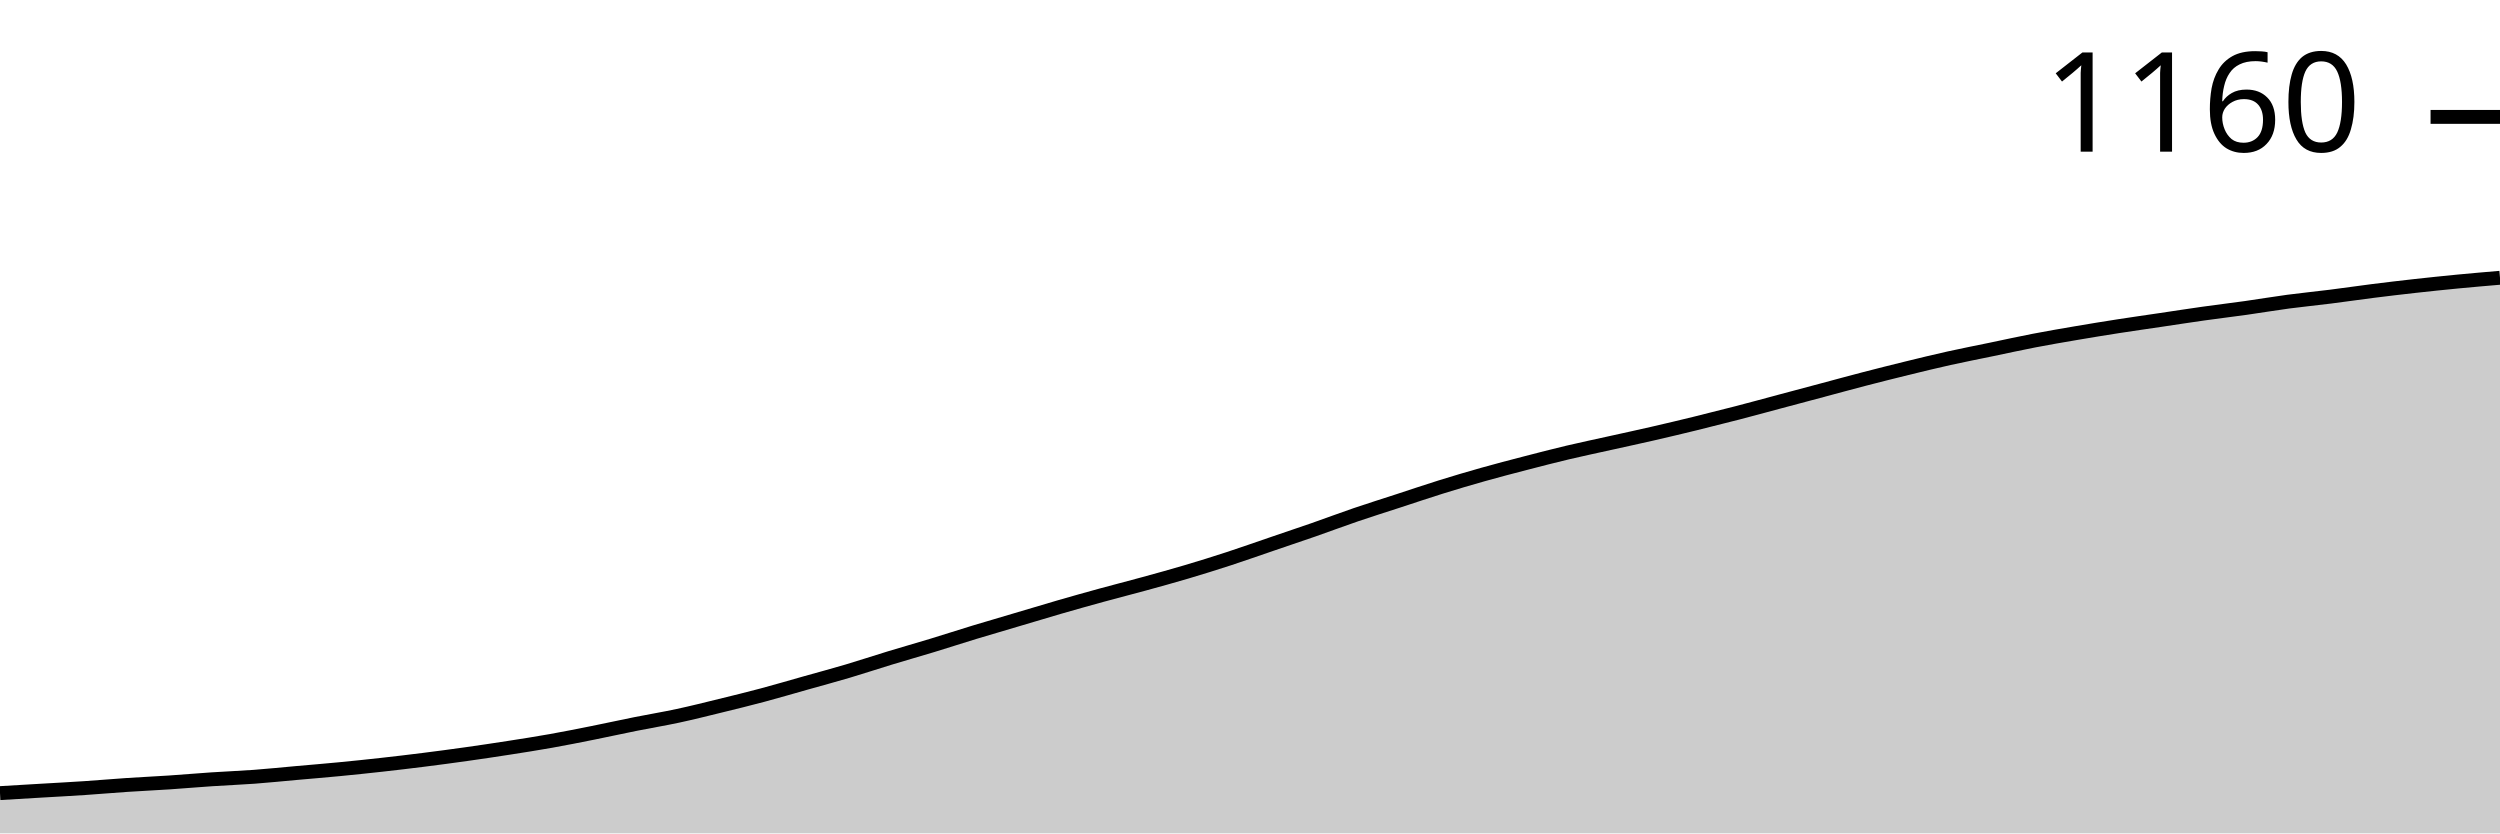
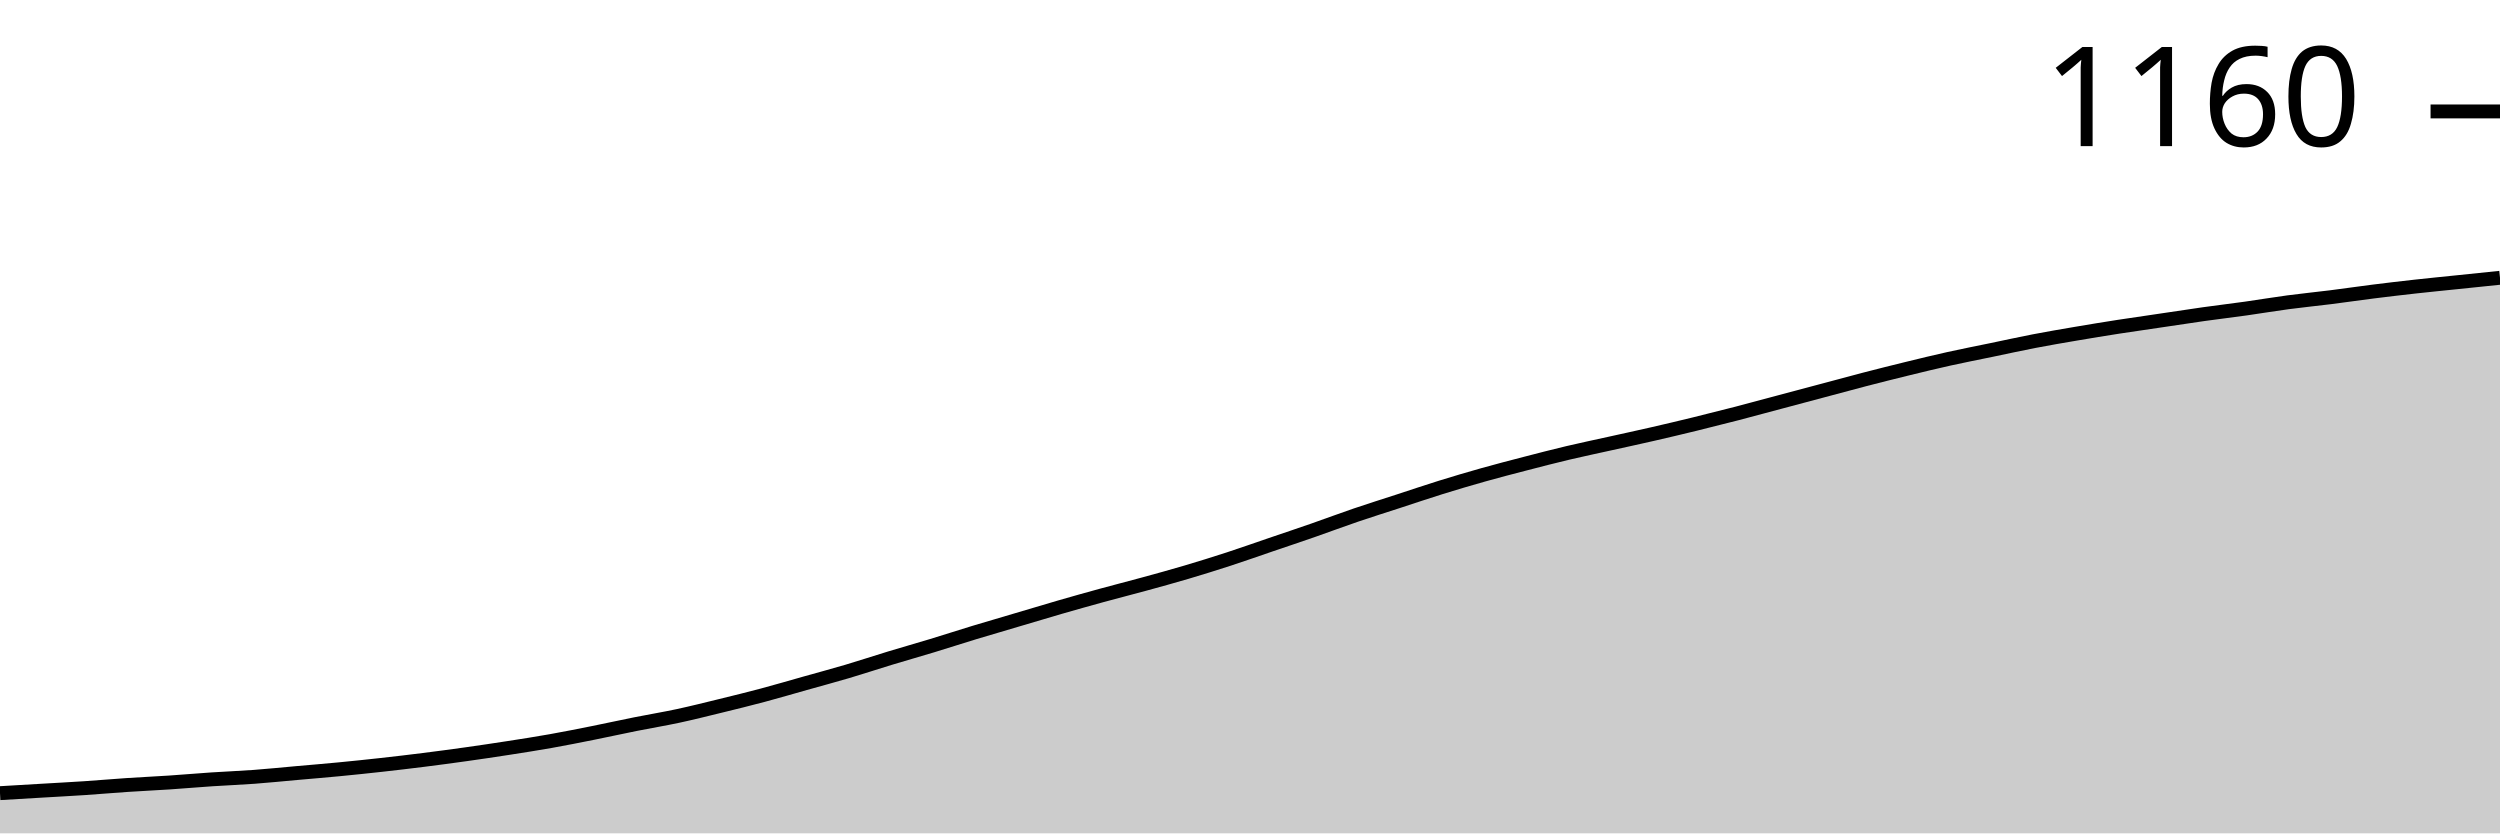
<svg xmlns="http://www.w3.org/2000/svg" viewBox="0 0 180 60">
  <g transform="translate(0,20)">
-     <path class="area" fill="rgba(0, 0, 0, 0.2)" d="M0,37.104C1.017,37.044,2.034,36.983,3.051,36.923C4.068,36.863,5.085,36.81,6.102,36.742C7.119,36.674,8.136,36.584,9.153,36.516C10.169,36.448,11.186,36.403,12.203,36.335C13.22,36.267,14.237,36.176,15.254,36.109C16.271,36.041,17.288,36.003,18.305,35.928C19.322,35.852,20.339,35.747,21.356,35.656C22.373,35.566,23.39,35.483,24.407,35.385C25.424,35.287,26.441,35.181,27.458,35.068C28.475,34.955,29.492,34.834,30.508,34.706C31.525,34.578,32.542,34.442,33.559,34.299C34.576,34.155,35.593,34.005,36.61,33.846C37.627,33.688,38.644,33.529,39.661,33.348C40.678,33.167,41.695,32.964,42.712,32.76C43.729,32.557,44.746,32.33,45.763,32.127C46.78,31.923,47.797,31.757,48.814,31.538C49.831,31.32,50.847,31.063,51.864,30.814C52.881,30.566,53.898,30.317,54.915,30.045C55.932,29.774,56.949,29.472,57.966,29.186C58.983,28.899,60,28.627,61.017,28.326C62.034,28.024,63.051,27.685,64.068,27.376C65.085,27.066,66.102,26.78,67.119,26.471C68.136,26.161,69.153,25.83,70.169,25.52C71.186,25.211,72.203,24.917,73.22,24.615C74.237,24.314,75.254,24.005,76.271,23.71C77.288,23.416,78.305,23.13,79.322,22.851C80.339,22.572,81.356,22.315,82.373,22.036C83.39,21.757,84.407,21.478,85.424,21.176C86.441,20.875,87.458,20.558,88.475,20.226C89.492,19.894,90.508,19.532,91.525,19.186C92.542,18.839,93.559,18.499,94.576,18.145C95.593,17.79,96.61,17.406,97.627,17.059C98.644,16.712,99.661,16.395,100.678,16.063C101.695,15.732,102.712,15.385,103.729,15.068C104.746,14.751,105.763,14.449,106.78,14.163C107.797,13.876,108.814,13.612,109.831,13.348C110.847,13.084,111.864,12.821,112.881,12.579C113.898,12.338,114.915,12.127,115.932,11.9C116.949,11.674,117.966,11.456,118.983,11.222C120,10.988,121.017,10.747,122.034,10.498C123.051,10.249,124.068,9.992,125.085,9.729C126.102,9.465,127.119,9.186,128.136,8.914C129.153,8.643,130.169,8.371,131.186,8.1C132.203,7.828,133.22,7.549,134.237,7.285C135.254,7.021,136.271,6.765,137.288,6.516C138.305,6.267,139.322,6.018,140.339,5.792C141.356,5.566,142.373,5.37,143.39,5.158C144.407,4.947,145.424,4.721,146.441,4.525C147.458,4.329,148.475,4.155,149.492,3.982C150.508,3.808,151.525,3.643,152.542,3.484C153.559,3.326,154.576,3.183,155.593,3.032C156.61,2.881,157.627,2.722,158.644,2.579C159.661,2.436,160.678,2.315,161.695,2.172C162.712,2.029,163.729,1.855,164.746,1.719C165.763,1.584,166.78,1.486,167.797,1.357C168.814,1.229,169.831,1.078,170.847,0.95C171.864,0.822,172.881,0.701,173.898,0.588C174.915,0.475,175.932,0.37,176.949,0.271C177.966,0.173,178.983,0.087,180,0L180,40C178.983,40,177.966,40,176.949,40C175.932,40,174.915,40,173.898,40C172.881,40,171.864,40,170.847,40C169.831,40,168.814,40,167.797,40C166.78,40,165.763,40,164.746,40C163.729,40,162.712,40,161.695,40C160.678,40,159.661,40,158.644,40C157.627,40,156.61,40,155.593,40C154.576,40,153.559,40,152.542,40C151.525,40,150.508,40,149.492,40C148.475,40,147.458,40,146.441,40C145.424,40,144.407,40,143.39,40C142.373,40,141.356,40,140.339,40C139.322,40,138.305,40,137.288,40C136.271,40,135.254,40,134.237,40C133.22,40,132.203,40,131.186,40C130.169,40,129.153,40,128.136,40C127.119,40,126.102,40,125.085,40C124.068,40,123.051,40,122.034,40C121.017,40,120,40,118.983,40C117.966,40,116.949,40,115.932,40C114.915,40,113.898,40,112.881,40C111.864,40,110.847,40,109.831,40C108.814,40,107.797,40,106.78,40C105.763,40,104.746,40,103.729,40C102.712,40,101.695,40,100.678,40C99.661,40,98.644,40,97.627,40C96.61,40,95.593,40,94.576,40C93.559,40,92.542,40,91.525,40C90.508,40,89.492,40,88.475,40C87.458,40,86.441,40,85.424,40C84.407,40,83.39,40,82.373,40C81.356,40,80.339,40,79.322,40C78.305,40,77.288,40,76.271,40C75.254,40,74.237,40,73.22,40C72.203,40,71.186,40,70.169,40C69.153,40,68.136,40,67.119,40C66.102,40,65.085,40,64.068,40C63.051,40,62.034,40,61.017,40C60,40,58.983,40,57.966,40C56.949,40,55.932,40,54.915,40C53.898,40,52.881,40,51.864,40C50.847,40,49.831,40,48.814,40C47.797,40,46.78,40,45.763,40C44.746,40,43.729,40,42.712,40C41.695,40,40.678,40,39.661,40C38.644,40,37.627,40,36.61,40C35.593,40,34.576,40,33.559,40C32.542,40,31.525,40,30.508,40C29.492,40,28.475,40,27.458,40C26.441,40,25.424,40,24.407,40C23.39,40,22.373,40,21.356,40C20.339,40,19.322,40,18.305,40C17.288,40,16.271,40,15.254,40C14.237,40,13.22,40,12.203,40C11.186,40,10.169,40,9.153,40C8.136,40,7.119,40,6.102,40C5.085,40,4.068,40,3.051,40C2.034,40,1.017,40,0,40Z" />
-     <path class="line" stroke="black" fill="none" d="M0,37.104C1.017,37.044,2.034,36.983,3.051,36.923C4.068,36.863,5.085,36.81,6.102,36.742C7.119,36.674,8.136,36.584,9.153,36.516C10.169,36.448,11.186,36.403,12.203,36.335C13.22,36.267,14.237,36.176,15.254,36.109C16.271,36.041,17.288,36.003,18.305,35.928C19.322,35.852,20.339,35.747,21.356,35.656C22.373,35.566,23.39,35.483,24.407,35.385C25.424,35.287,26.441,35.181,27.458,35.068C28.475,34.955,29.492,34.834,30.508,34.706C31.525,34.578,32.542,34.442,33.559,34.299C34.576,34.155,35.593,34.005,36.61,33.846C37.627,33.688,38.644,33.529,39.661,33.348C40.678,33.167,41.695,32.964,42.712,32.76C43.729,32.557,44.746,32.33,45.763,32.127C46.78,31.923,47.797,31.757,48.814,31.538C49.831,31.32,50.847,31.063,51.864,30.814C52.881,30.566,53.898,30.317,54.915,30.045C55.932,29.774,56.949,29.472,57.966,29.186C58.983,28.899,60,28.627,61.017,28.326C62.034,28.024,63.051,27.685,64.068,27.376C65.085,27.066,66.102,26.78,67.119,26.471C68.136,26.161,69.153,25.83,70.169,25.52C71.186,25.211,72.203,24.917,73.22,24.615C74.237,24.314,75.254,24.005,76.271,23.71C77.288,23.416,78.305,23.13,79.322,22.851C80.339,22.572,81.356,22.315,82.373,22.036C83.39,21.757,84.407,21.478,85.424,21.176C86.441,20.875,87.458,20.558,88.475,20.226C89.492,19.894,90.508,19.532,91.525,19.186C92.542,18.839,93.559,18.499,94.576,18.145C95.593,17.79,96.61,17.406,97.627,17.059C98.644,16.712,99.661,16.395,100.678,16.063C101.695,15.732,102.712,15.385,103.729,15.068C104.746,14.751,105.763,14.449,106.78,14.163C107.797,13.876,108.814,13.612,109.831,13.348C110.847,13.084,111.864,12.821,112.881,12.579C113.898,12.338,114.915,12.127,115.932,11.9C116.949,11.674,117.966,11.456,118.983,11.222C120,10.988,121.017,10.747,122.034,10.498C123.051,10.249,124.068,9.992,125.085,9.729C126.102,9.465,127.119,9.186,128.136,8.914C129.153,8.643,130.169,8.371,131.186,8.1C132.203,7.828,133.22,7.549,134.237,7.285C135.254,7.021,136.271,6.765,137.288,6.516C138.305,6.267,139.322,6.018,140.339,5.792C141.356,5.566,142.373,5.37,143.39,5.158C144.407,4.947,145.424,4.721,146.441,4.525C147.458,4.329,148.475,4.155,149.492,3.982C150.508,3.808,151.525,3.643,152.542,3.484C153.559,3.326,154.576,3.183,155.593,3.032C156.61,2.881,157.627,2.722,158.644,2.579C159.661,2.436,160.678,2.315,161.695,2.172C162.712,2.029,163.729,1.855,164.746,1.719C165.763,1.584,166.78,1.486,167.797,1.357C168.814,1.229,169.831,1.078,170.847,0.95C171.864,0.822,172.881,0.701,173.898,0.588C174.915,0.475,175.932,0.37,176.949,0.271C177.966,0.173,178.983,0.087,180,0" />
-     <path class="axis-ceiling" stroke-width="1" stroke="black" fill="none" d="M175,-11.584L180,-11.584" />
-     <text class="axis-ceiling-label" font-family="sans-serif" text-anchor="end" font-size="10px" x="170" y="-9.084">1160</text>
+     <path class="area" fill="rgba(0, 0, 0, 0.2)" d="M0,37.107C1.017,37.047,2.034,36.987,3.051,36.927C4.068,36.866,5.085,36.814,6.102,36.746C7.119,36.678,8.136,36.588,9.153,36.52C10.169,36.452,11.186,36.407,12.203,36.339C13.22,36.271,14.237,36.181,15.254,36.113C16.271,36.045,17.288,36.008,18.305,35.932C19.322,35.857,20.339,35.751,21.356,35.661C22.373,35.571,23.39,35.488,24.407,35.39C25.424,35.292,26.441,35.186,27.458,35.073C28.475,34.96,29.492,34.84,30.508,34.712C31.525,34.584,32.542,34.448,33.559,34.305C34.576,34.162,35.593,34.011,36.61,33.853C37.627,33.695,38.644,33.537,39.661,33.356C40.678,33.175,41.695,32.972,42.712,32.768C43.729,32.565,44.746,32.339,45.763,32.136C46.78,31.932,47.797,31.766,48.814,31.548C49.831,31.33,50.847,31.073,51.864,30.825C52.881,30.576,53.898,30.328,54.915,30.056C55.932,29.785,56.949,29.484,57.966,29.198C58.983,28.911,60,28.64,61.017,28.339C62.034,28.038,63.051,27.699,64.068,27.39C65.085,27.081,66.102,26.795,67.119,26.486C68.136,26.177,69.153,25.846,70.169,25.537C71.186,25.228,72.203,24.934,73.22,24.633C74.237,24.331,75.254,24.023,76.271,23.729C77.288,23.435,78.305,23.149,79.322,22.87C80.339,22.591,81.356,22.335,82.373,22.056C83.39,21.778,84.407,21.499,85.424,21.198C86.441,20.896,87.458,20.58,88.475,20.249C89.492,19.917,90.508,19.556,91.525,19.209C92.542,18.863,93.559,18.524,94.576,18.169C95.593,17.815,96.61,17.431,97.627,17.085C98.644,16.738,99.661,16.422,100.678,16.09C101.695,15.759,102.712,15.412,103.729,15.096C104.746,14.78,105.763,14.478,106.78,14.192C107.797,13.906,108.814,13.642,109.831,13.379C110.847,13.115,111.864,12.851,112.881,12.61C113.898,12.369,114.915,12.158,115.932,11.932C116.949,11.706,117.966,11.488,118.983,11.254C120,11.021,121.017,10.78,122.034,10.531C123.051,10.282,124.068,10.026,125.085,9.763C126.102,9.499,127.119,9.22,128.136,8.949C129.153,8.678,130.169,8.407,131.186,8.136C132.203,7.864,133.22,7.586,134.237,7.322C135.254,7.058,136.271,6.802,137.288,6.554C138.305,6.305,139.322,6.056,140.339,5.831C141.356,5.605,142.373,5.409,143.39,5.198C144.407,4.987,145.424,4.761,146.441,4.565C147.458,4.369,148.475,4.196,149.492,4.023C150.508,3.849,151.525,3.684,152.542,3.525C153.559,3.367,154.576,3.224,155.593,3.073C156.61,2.923,157.627,2.765,158.644,2.621C159.661,2.478,160.678,2.358,161.695,2.215C162.712,2.072,163.729,1.898,164.746,1.763C165.763,1.627,166.78,1.529,167.797,1.401C168.814,1.273,169.831,1.122,170.847,0.994C171.864,0.866,172.881,0.746,173.898,0.633C174.915,0.52,175.932,0.422,176.949,0.316C177.966,0.211,178.983,0.105,180,0L180,40C178.983,40,177.966,40,176.949,40C175.932,40,174.915,40,173.898,40C172.881,40,171.864,40,170.847,40C169.831,40,168.814,40,167.797,40C166.78,40,165.763,40,164.746,40C163.729,40,162.712,40,161.695,40C160.678,40,159.661,40,158.644,40C157.627,40,156.61,40,155.593,40C154.576,40,153.559,40,152.542,40C151.525,40,150.508,40,149.492,40C148.475,40,147.458,40,146.441,40C145.424,40,144.407,40,143.39,40C142.373,40,141.356,40,140.339,40C139.322,40,138.305,40,137.288,40C136.271,40,135.254,40,134.237,40C133.22,40,132.203,40,131.186,40C130.169,40,129.153,40,128.136,40C127.119,40,126.102,40,125.085,40C124.068,40,123.051,40,122.034,40C121.017,40,120,40,118.983,40C117.966,40,116.949,40,115.932,40C114.915,40,113.898,40,112.881,40C111.864,40,110.847,40,109.831,40C108.814,40,107.797,40,106.78,40C105.763,40,104.746,40,103.729,40C102.712,40,101.695,40,100.678,40C99.661,40,98.644,40,97.627,40C96.61,40,95.593,40,94.576,40C93.559,40,92.542,40,91.525,40C90.508,40,89.492,40,88.475,40C87.458,40,86.441,40,85.424,40C84.407,40,83.39,40,82.373,40C81.356,40,80.339,40,79.322,40C78.305,40,77.288,40,76.271,40C75.254,40,74.237,40,73.22,40C72.203,40,71.186,40,70.169,40C69.153,40,68.136,40,67.119,40C66.102,40,65.085,40,64.068,40C63.051,40,62.034,40,61.017,40C60,40,58.983,40,57.966,40C56.949,40,55.932,40,54.915,40C53.898,40,52.881,40,51.864,40C50.847,40,49.831,40,48.814,40C47.797,40,46.78,40,45.763,40C44.746,40,43.729,40,42.712,40C41.695,40,40.678,40,39.661,40C38.644,40,37.627,40,36.61,40C35.593,40,34.576,40,33.559,40C32.542,40,31.525,40,30.508,40C29.492,40,28.475,40,27.458,40C26.441,40,25.424,40,24.407,40C23.39,40,22.373,40,21.356,40C20.339,40,19.322,40,18.305,40C17.288,40,16.271,40,15.254,40C14.237,40,13.22,40,12.203,40C11.186,40,10.169,40,9.153,40C8.136,40,7.119,40,6.102,40C5.085,40,4.068,40,3.051,40C2.034,40,1.017,40,0,40Z" />
+     <path class="line" stroke="black" fill="none" d="M0,37.107C1.017,37.047,2.034,36.987,3.051,36.927C4.068,36.866,5.085,36.814,6.102,36.746C7.119,36.678,8.136,36.588,9.153,36.52C10.169,36.452,11.186,36.407,12.203,36.339C13.22,36.271,14.237,36.181,15.254,36.113C16.271,36.045,17.288,36.008,18.305,35.932C19.322,35.857,20.339,35.751,21.356,35.661C22.373,35.571,23.39,35.488,24.407,35.39C25.424,35.292,26.441,35.186,27.458,35.073C28.475,34.96,29.492,34.84,30.508,34.712C31.525,34.584,32.542,34.448,33.559,34.305C34.576,34.162,35.593,34.011,36.61,33.853C37.627,33.695,38.644,33.537,39.661,33.356C40.678,33.175,41.695,32.972,42.712,32.768C43.729,32.565,44.746,32.339,45.763,32.136C46.78,31.932,47.797,31.766,48.814,31.548C49.831,31.33,50.847,31.073,51.864,30.825C52.881,30.576,53.898,30.328,54.915,30.056C55.932,29.785,56.949,29.484,57.966,29.198C58.983,28.911,60,28.64,61.017,28.339C62.034,28.038,63.051,27.699,64.068,27.39C65.085,27.081,66.102,26.795,67.119,26.486C68.136,26.177,69.153,25.846,70.169,25.537C71.186,25.228,72.203,24.934,73.22,24.633C74.237,24.331,75.254,24.023,76.271,23.729C77.288,23.435,78.305,23.149,79.322,22.87C80.339,22.591,81.356,22.335,82.373,22.056C83.39,21.778,84.407,21.499,85.424,21.198C86.441,20.896,87.458,20.58,88.475,20.249C89.492,19.917,90.508,19.556,91.525,19.209C92.542,18.863,93.559,18.524,94.576,18.169C95.593,17.815,96.61,17.431,97.627,17.085C98.644,16.738,99.661,16.422,100.678,16.09C101.695,15.759,102.712,15.412,103.729,15.096C104.746,14.78,105.763,14.478,106.78,14.192C107.797,13.906,108.814,13.642,109.831,13.379C110.847,13.115,111.864,12.851,112.881,12.61C113.898,12.369,114.915,12.158,115.932,11.932C116.949,11.706,117.966,11.488,118.983,11.254C120,11.021,121.017,10.78,122.034,10.531C123.051,10.282,124.068,10.026,125.085,9.763C126.102,9.499,127.119,9.22,128.136,8.949C129.153,8.678,130.169,8.407,131.186,8.136C132.203,7.864,133.22,7.586,134.237,7.322C135.254,7.058,136.271,6.802,137.288,6.554C138.305,6.305,139.322,6.056,140.339,5.831C141.356,5.605,142.373,5.409,143.39,5.198C144.407,4.987,145.424,4.761,146.441,4.565C147.458,4.369,148.475,4.196,149.492,4.023C150.508,3.849,151.525,3.684,152.542,3.525C153.559,3.367,154.576,3.224,155.593,3.073C156.61,2.923,157.627,2.765,158.644,2.621C159.661,2.478,160.678,2.358,161.695,2.215C162.712,2.072,163.729,1.898,164.746,1.763C165.763,1.627,166.78,1.529,167.797,1.401C168.814,1.273,169.831,1.122,170.847,0.994C171.864,0.866,172.881,0.746,173.898,0.633C174.915,0.52,175.932,0.422,176.949,0.316C177.966,0.211,178.983,0.105,180,0" />
+     <path class="axis-ceiling" stroke-width="1" stroke="black" fill="none" d="M175,-11.977L180,-11.977" />
+     <text class="axis-ceiling-label" font-family="sans-serif" text-anchor="end" font-size="10px" x="170" y="-9.477">1160</text>
  </g>
</svg>
